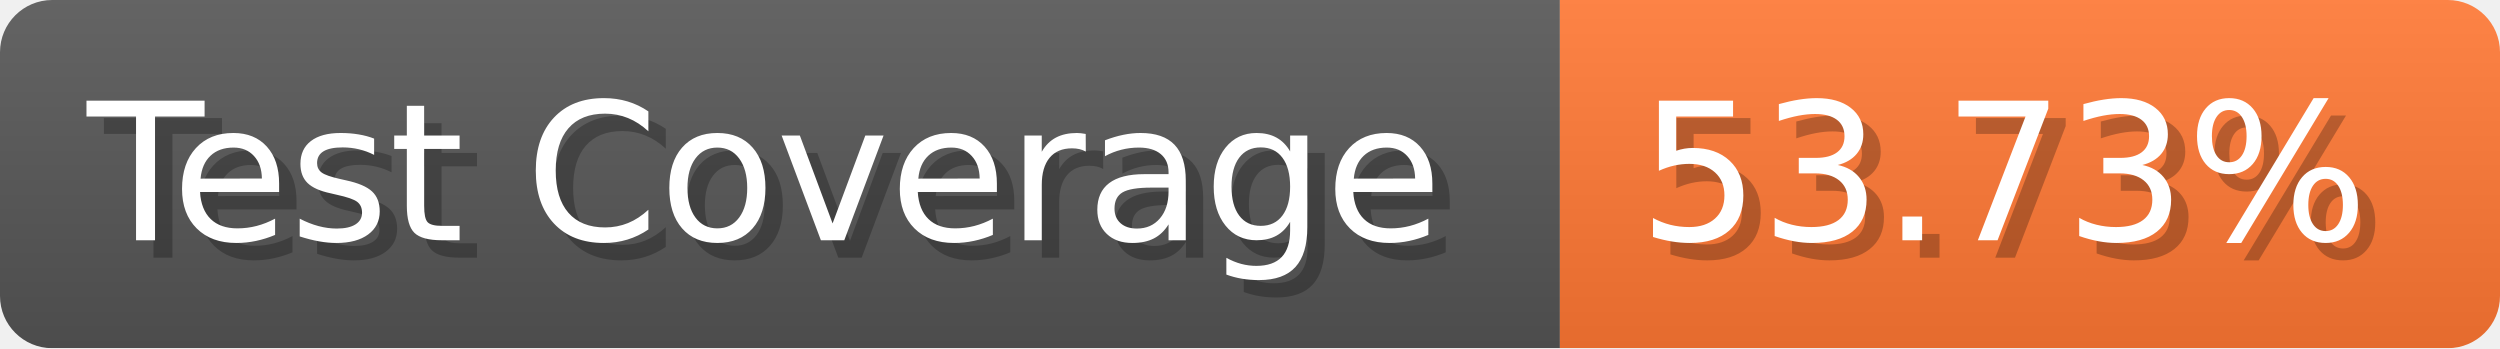
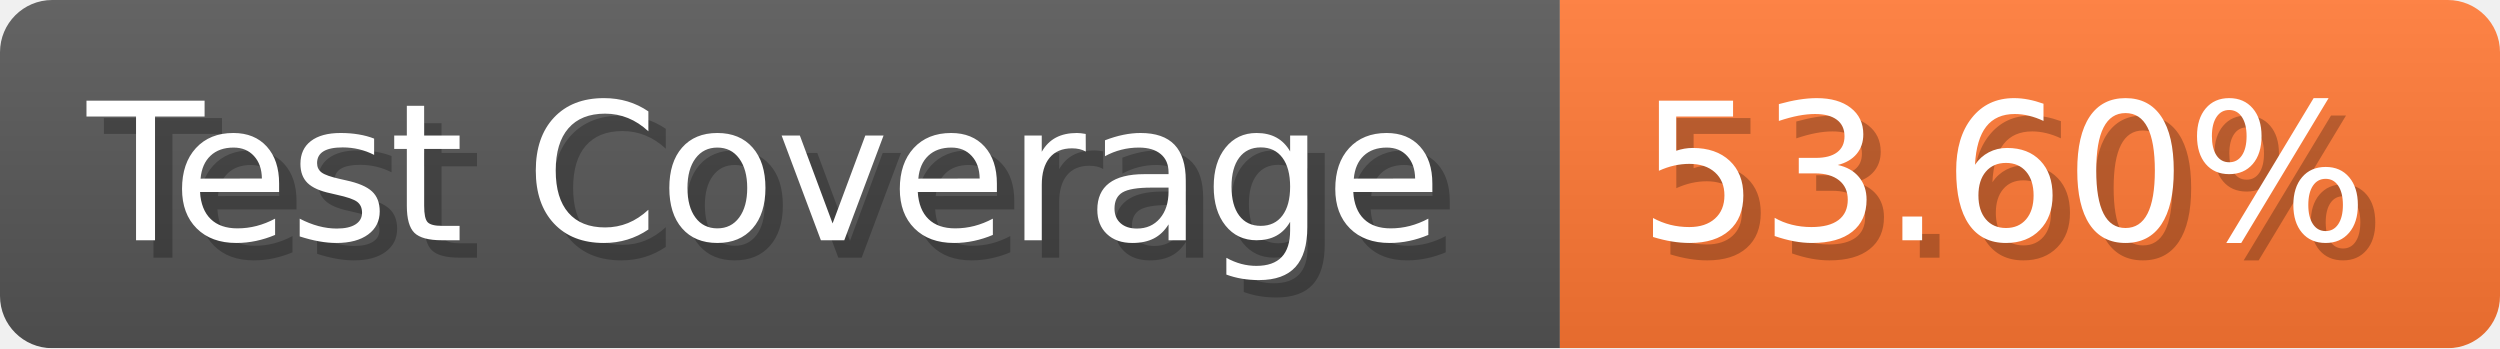
- <svg xmlns="http://www.w3.org/2000/svg" width="143.6" height="20" viewBox="0 0 1436 200" role="img" aria-label="Test Coverage: 53.73%">
+ <svg xmlns="http://www.w3.org/2000/svg" width="143.6" height="20" viewBox="0 0 1436 200" role="img" aria-label="Test Coverage: 53.60%">
  <linearGradient id="a" x2="0" y2="100%">
    <stop offset="0" stop-opacity=".1" stop-color="#EEE" />
    <stop offset="1" stop-opacity=".1" />
  </linearGradient>
  <mask id="m">
    <rect width="1436" height="200" rx="30" fill="#FFF" />
  </mask>
  <g mask="url(#m)">
    <rect width="896" height="200" fill="#555" />
    <rect width="540" height="200" fill="#F73" x="896" />
    <rect width="1436" height="200" fill="url(#a)" />
  </g>
  <g aria-hidden="true" fill="#fff" text-anchor="start" font-family="Verdana,DejaVu Sans,sans-serif" font-size="110">
    <text x="60" y="148" textLength="796" fill="#000" opacity="0.25">Test Coverage</text>
    <text x="50" y="138" textLength="796">Test Coverage</text>
-     <text x="951" y="148" textLength="440" fill="#000" opacity="0.25">53.73%</text>
-     <text x="941" y="138" textLength="440">53.73%</text>
+     <text x="951" y="148" textLength="440" fill="#000" opacity="0.25">53.60%</text>
+     <text x="941" y="138" textLength="440">53.60%</text>
  </g>
</svg>
